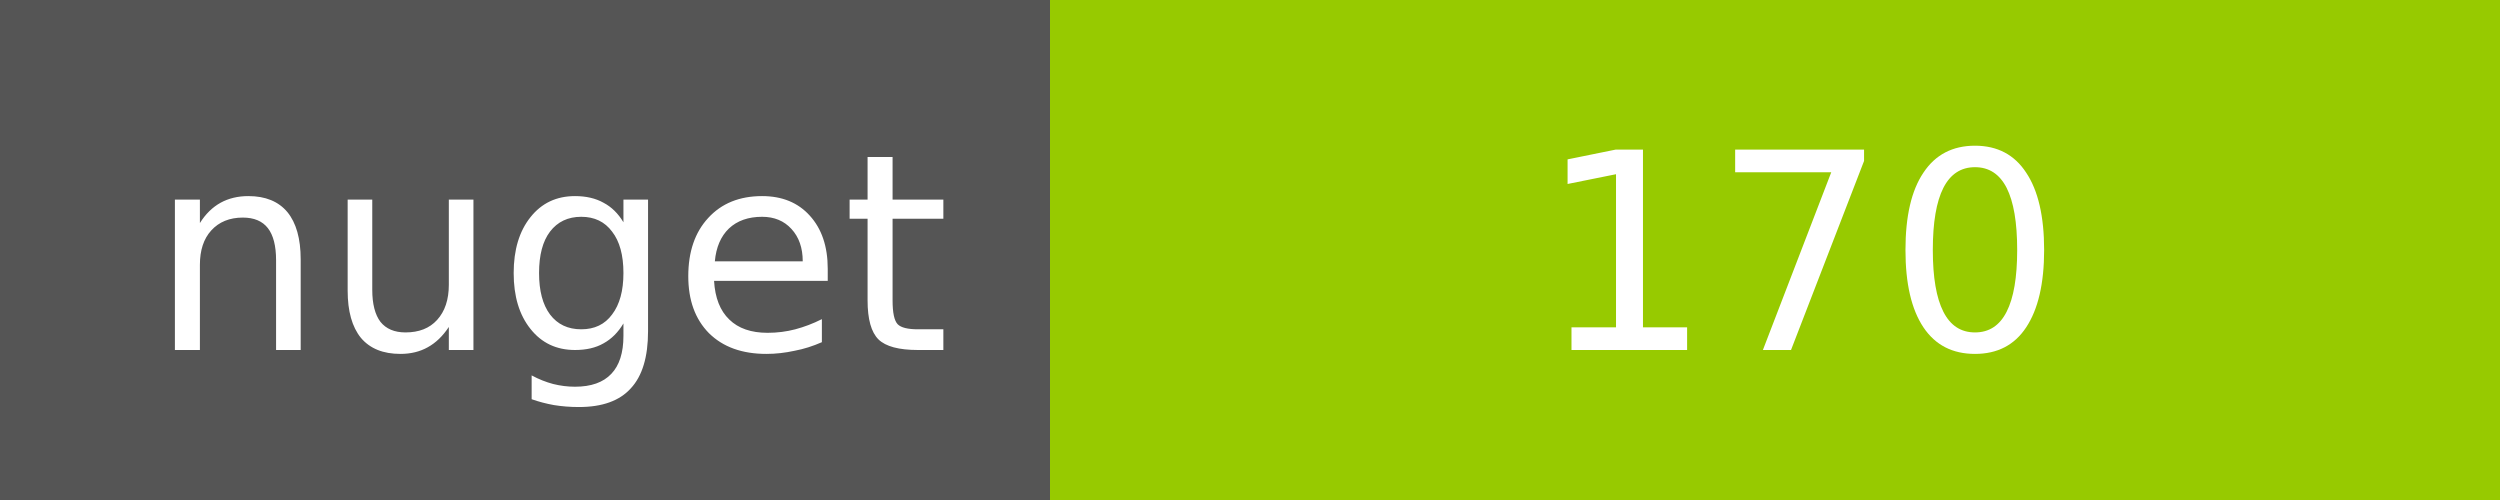
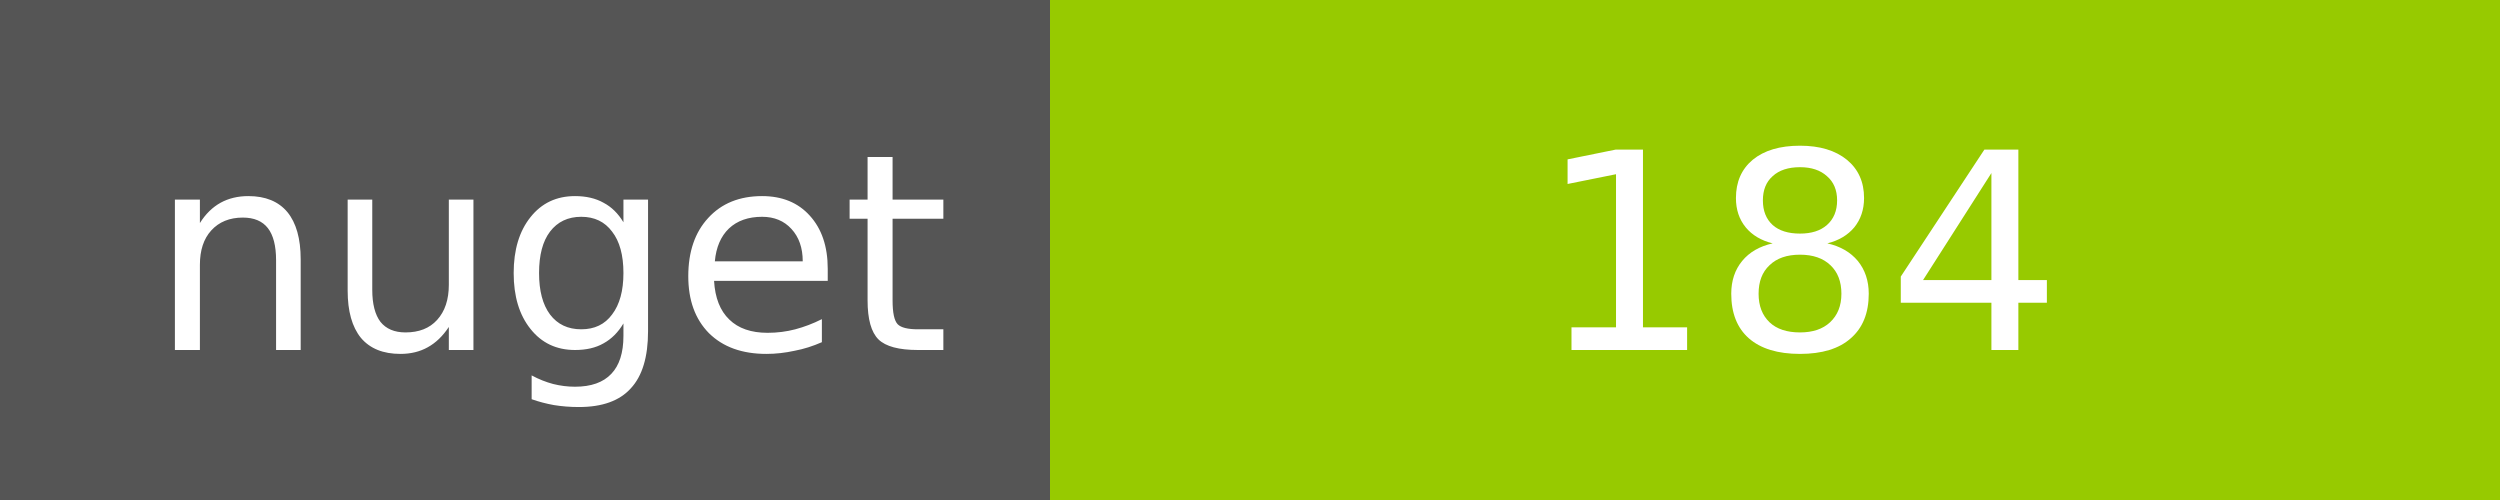
<svg xmlns="http://www.w3.org/2000/svg" width="100" height="20">
  <g shape-rendering="crispEdges">
    <path fill="#555" d="M0 0h42v20H0z" />
    <path fill="#97CA00" d="M42 0h58v20H42z" />
  </g>
  <g fill="#fff" text-anchor="middle" font-family="DejaVu Sans,Verdana,Geneva,sans-serif" font-size="11">
    <text x="22" y="14">nuget</text>
-     <text x="72" y="14">170</text>
+     <text x="72" y="14">184</text>
  </g>
</svg>
